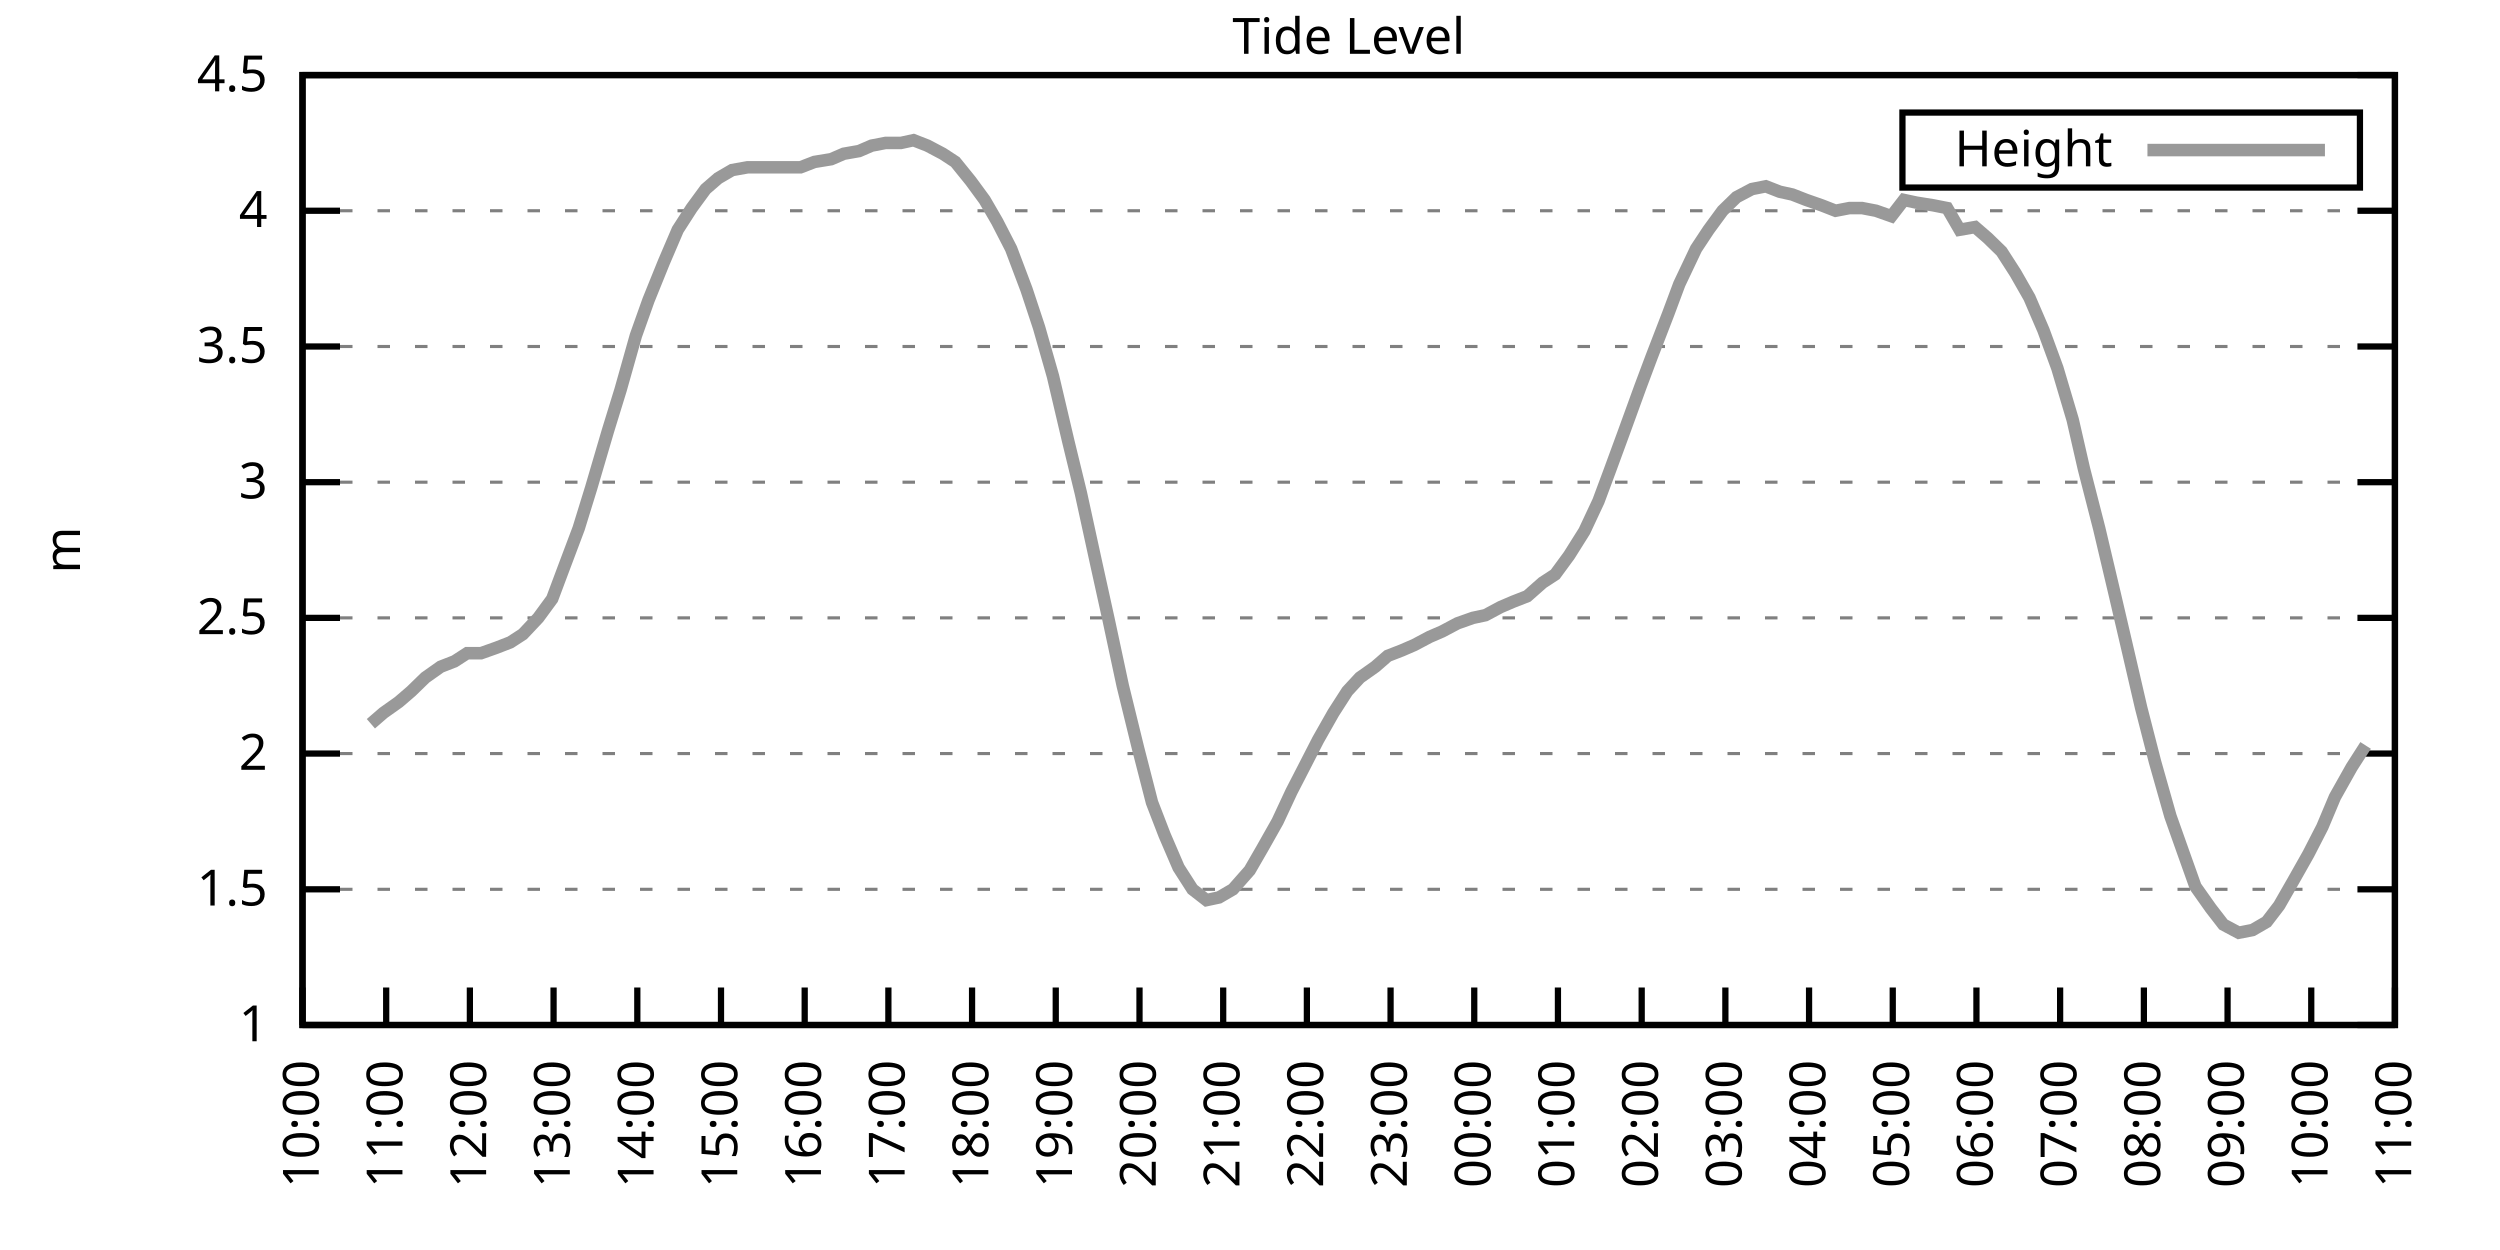
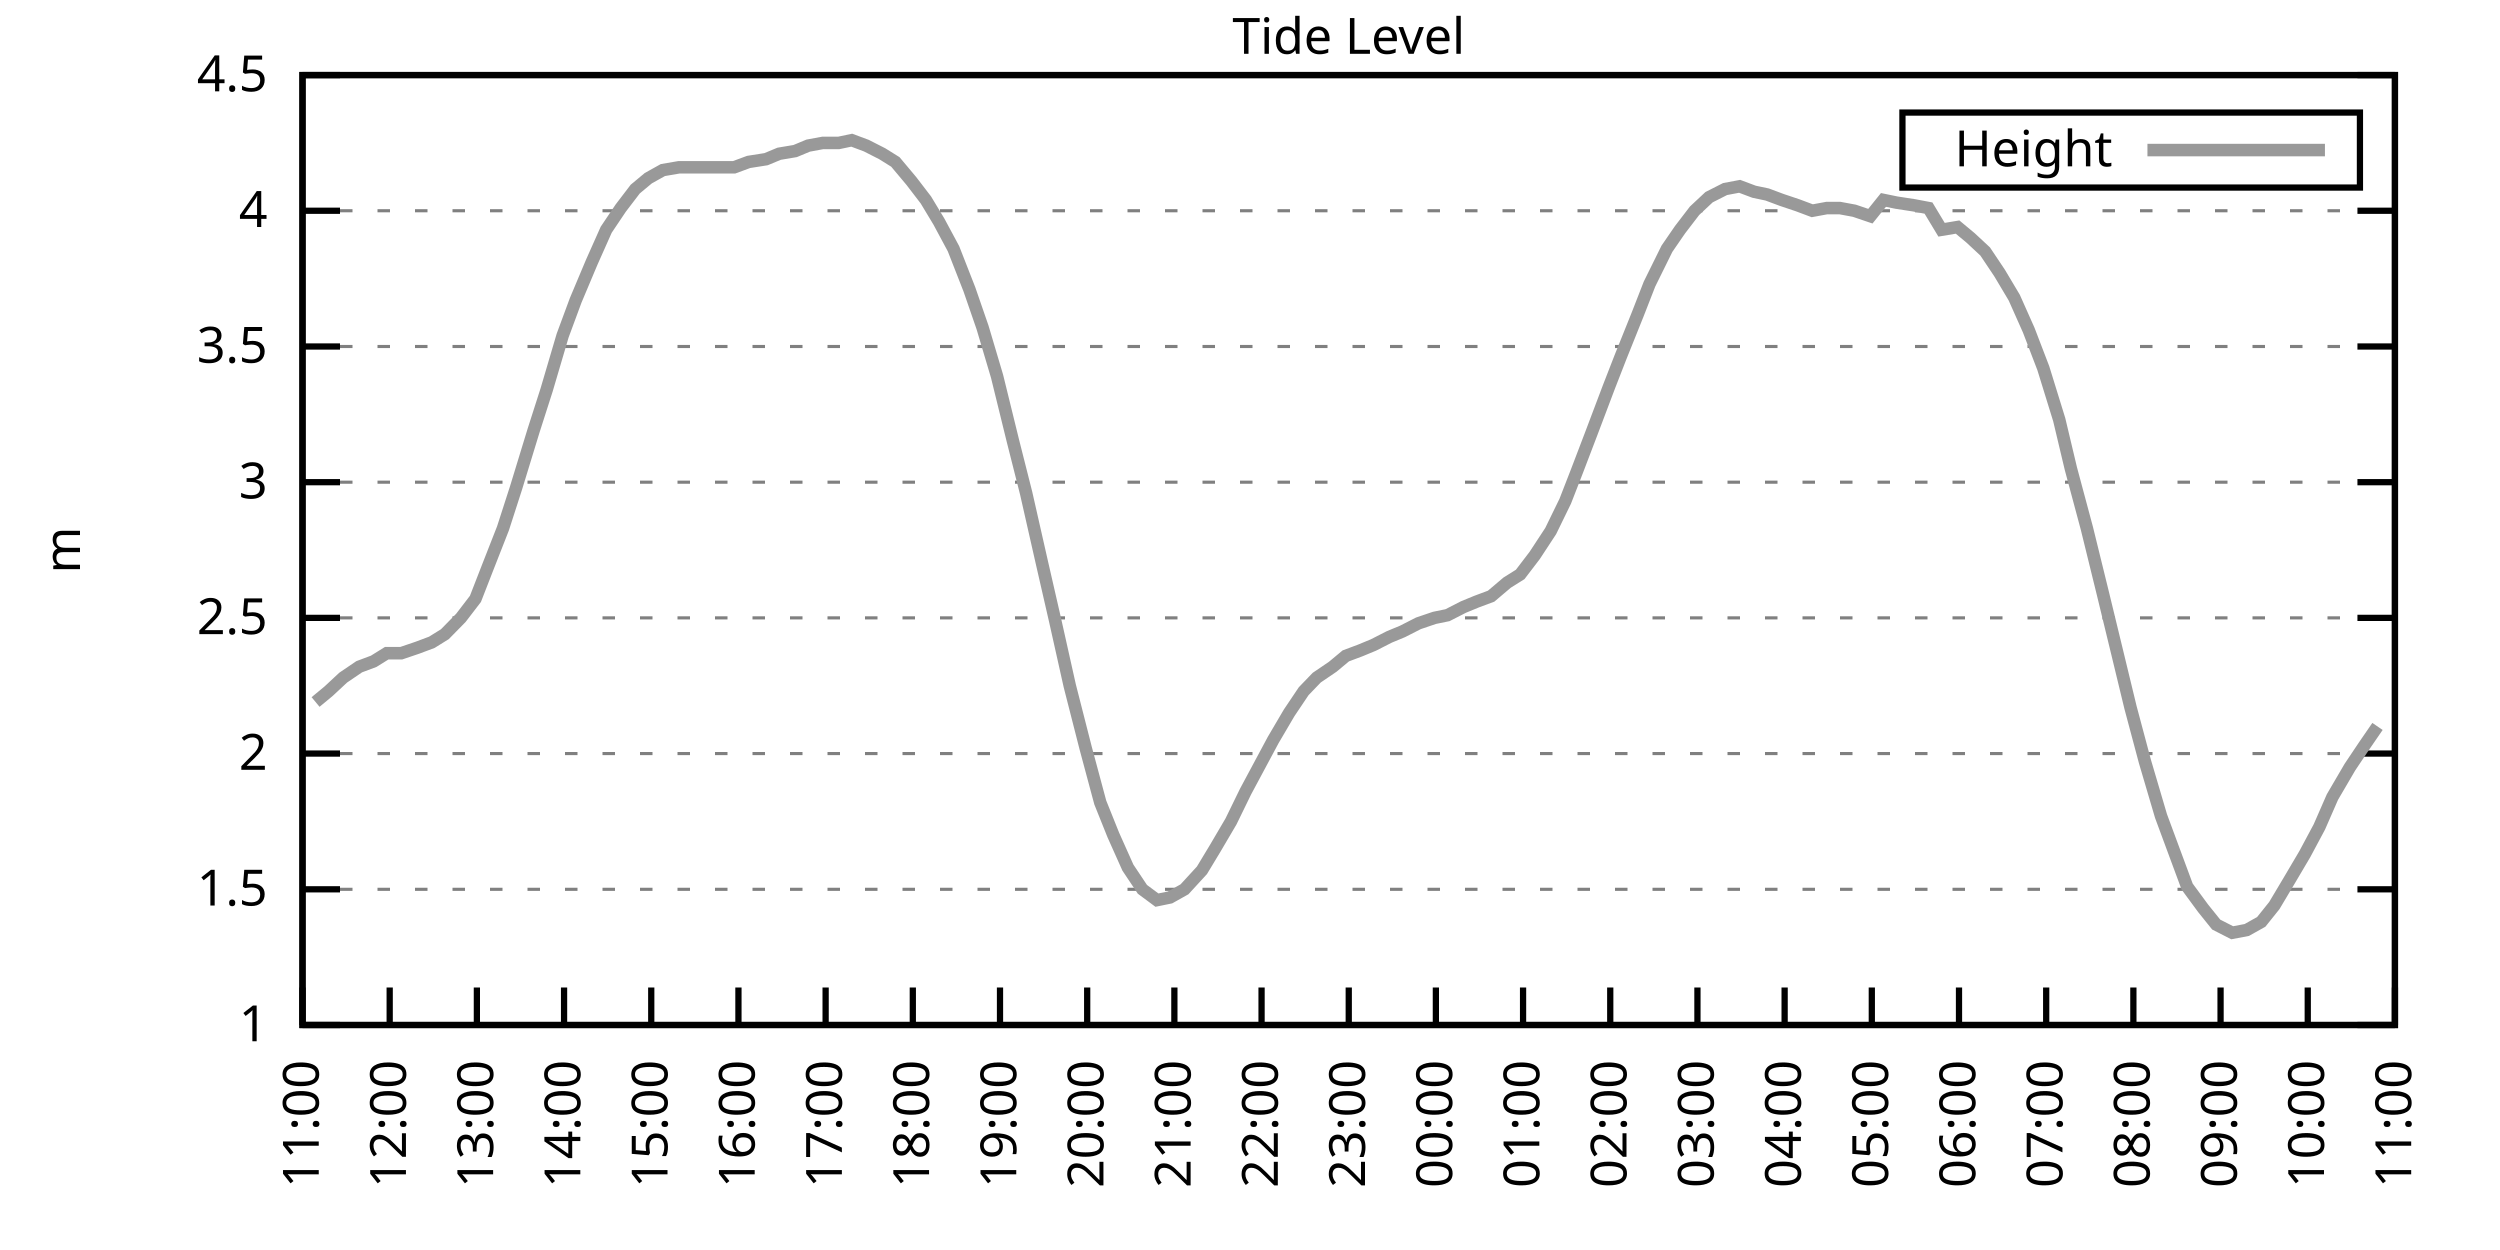
<svg xmlns="http://www.w3.org/2000/svg" xmlns:xlink="http://www.w3.org/1999/xlink" width="400" height="200" viewBox="0 0 400 200">
  <g id="gnuplot_canvas">
    <rect x="0" y="0" width="400" height="200" fill="none" />
    <defs>
      <circle id="gpDot" r="0.5" stroke-width="0.5" stroke="currentColor" />
      <path id="gpPt0" stroke-width="0.333" stroke="currentColor" d="M-1,0 h2 M0,-1 v2" />
      <path id="gpPt1" stroke-width="0.333" stroke="currentColor" d="M-1,-1 L1,1 M1,-1 L-1,1" />
      <path id="gpPt2" stroke-width="0.333" stroke="currentColor" d="M-1,0 L1,0 M0,-1 L0,1 M-1,-1 L1,1 M-1,1 L1,-1" />
      <rect id="gpPt3" stroke-width="0.333" stroke="currentColor" x="-1" y="-1" width="2" height="2" />
      <rect id="gpPt4" stroke-width="0.333" stroke="currentColor" fill="currentColor" x="-1" y="-1" width="2" height="2" />
      <circle id="gpPt5" stroke-width="0.333" stroke="currentColor" cx="0" cy="0" r="1" />
      <use xlink:href="#gpPt5" id="gpPt6" fill="currentColor" stroke="none" />
      <path id="gpPt7" stroke-width="0.333" stroke="currentColor" d="M0,-1.33 L-1.33,0.67 L1.33,0.67 z" />
      <use xlink:href="#gpPt7" id="gpPt8" fill="currentColor" stroke="none" />
      <use xlink:href="#gpPt7" id="gpPt9" stroke="currentColor" transform="rotate(180)" />
      <use xlink:href="#gpPt9" id="gpPt10" fill="currentColor" stroke="none" />
      <use xlink:href="#gpPt3" id="gpPt11" stroke="currentColor" transform="rotate(45)" />
      <use xlink:href="#gpPt11" id="gpPt12" fill="currentColor" stroke="none" />
      <path id="gpPt13" stroke-width="0.333" stroke="currentColor" d="M0,1.330 L1.265,0.411 L0.782,-1.067 L-0.782,-1.076 L-1.265,0.411 z" />
      <use xlink:href="#gpPt13" id="gpPt14" fill="currentColor" stroke="none" />
      <filter id="textbox" filterUnits="objectBoundingBox" x="0" y="0" height="1" width="1">
        <feFlood flood-color="white" flood-opacity="1" result="bgnd" />
        <feComposite in="SourceGraphic" in2="bgnd" operator="atop" />
      </filter>
      <filter id="greybox" filterUnits="objectBoundingBox" x="0" y="0" height="1" width="1">
        <feFlood flood-color="lightgrey" flood-opacity="1" result="grey" />
        <feComposite in="SourceGraphic" in2="grey" operator="atop" />
      </filter>
    </defs>
    <g fill="none" color="white" stroke="currentColor" stroke-width="1.00" stroke-linecap="butt" stroke-linejoin="miter">
</g>
    <g fill="none" color="black" stroke="currentColor" stroke-width="1.00" stroke-linecap="butt" stroke-linejoin="miter">
      <g stroke="none" shape-rendering="crispEdges">
        <polygon fill="rgb(255, 255, 255)" points="48.40,164.00 383.18,164.00 383.18,12.02 48.40,12.02 " />
      </g>
    </g>
    <g fill="none" color="black" stroke="currentColor" stroke-width="1.00" stroke-linecap="butt" stroke-linejoin="miter">
</g>
    <g fill="none" color="black" stroke="black" stroke-width="0.50" stroke-linecap="butt" stroke-linejoin="miter">
</g>
    <g fill="none" color="gray" stroke="currentColor" stroke-width="0.50" stroke-linecap="butt" stroke-linejoin="miter">
      <path stroke="gray" stroke-dasharray="2,4" class="gridline" d="M48.40,164.00 L383.19,164.00  " />
    </g>
    <g fill="none" color="gray" stroke="gray" stroke-width="1.00" stroke-linecap="butt" stroke-linejoin="miter">
</g>
    <g fill="none" color="black" stroke="currentColor" stroke-width="1.00" stroke-linecap="butt" stroke-linejoin="miter">
      <path stroke="black" d="M48.40,164.00 L54.40,164.00 M383.19,164.00 L377.19,164.00  " />
      <g transform="translate(42.80,166.60)" stroke="none" fill="black" font-family="Sans" font-size="8.00" text-anchor="end">
        <text>
          <tspan font-family="Sans"> 1</tspan>
        </text>
      </g>
    </g>
    <g fill="none" color="black" stroke="currentColor" stroke-width="1.00" stroke-linecap="butt" stroke-linejoin="miter">
</g>
    <g fill="none" color="black" stroke="black" stroke-width="0.50" stroke-linecap="butt" stroke-linejoin="miter">
</g>
    <g fill="none" color="gray" stroke="currentColor" stroke-width="0.50" stroke-linecap="butt" stroke-linejoin="miter">
      <path stroke="gray" stroke-dasharray="2,4" class="gridline" d="M48.40,142.29 L383.19,142.29  " />
    </g>
    <g fill="none" color="gray" stroke="gray" stroke-width="1.00" stroke-linecap="butt" stroke-linejoin="miter">
</g>
    <g fill="none" color="black" stroke="currentColor" stroke-width="1.00" stroke-linecap="butt" stroke-linejoin="miter">
      <path stroke="black" d="M48.40,142.29 L54.40,142.29 M383.19,142.29 L377.19,142.29  " />
      <g transform="translate(42.80,144.89)" stroke="none" fill="black" font-family="Sans" font-size="8.00" text-anchor="end">
        <text>
          <tspan font-family="Sans"> 1.5</tspan>
        </text>
      </g>
    </g>
    <g fill="none" color="black" stroke="currentColor" stroke-width="1.00" stroke-linecap="butt" stroke-linejoin="miter">
</g>
    <g fill="none" color="black" stroke="black" stroke-width="0.50" stroke-linecap="butt" stroke-linejoin="miter">
</g>
    <g fill="none" color="gray" stroke="currentColor" stroke-width="0.50" stroke-linecap="butt" stroke-linejoin="miter">
      <path stroke="gray" stroke-dasharray="2,4" class="gridline" d="M48.40,120.57 L383.19,120.57  " />
    </g>
    <g fill="none" color="gray" stroke="gray" stroke-width="1.00" stroke-linecap="butt" stroke-linejoin="miter">
</g>
    <g fill="none" color="black" stroke="currentColor" stroke-width="1.00" stroke-linecap="butt" stroke-linejoin="miter">
      <path stroke="black" d="M48.40,120.57 L54.40,120.57 M383.19,120.57 L377.19,120.57  " />
      <g transform="translate(42.80,123.17)" stroke="none" fill="black" font-family="Sans" font-size="8.00" text-anchor="end">
        <text>
          <tspan font-family="Sans"> 2</tspan>
        </text>
      </g>
    </g>
    <g fill="none" color="black" stroke="currentColor" stroke-width="1.00" stroke-linecap="butt" stroke-linejoin="miter">
</g>
    <g fill="none" color="black" stroke="black" stroke-width="0.50" stroke-linecap="butt" stroke-linejoin="miter">
</g>
    <g fill="none" color="gray" stroke="currentColor" stroke-width="0.50" stroke-linecap="butt" stroke-linejoin="miter">
      <path stroke="gray" stroke-dasharray="2,4" class="gridline" d="M48.40,98.86 L383.19,98.86  " />
    </g>
    <g fill="none" color="gray" stroke="gray" stroke-width="1.00" stroke-linecap="butt" stroke-linejoin="miter">
</g>
    <g fill="none" color="black" stroke="currentColor" stroke-width="1.00" stroke-linecap="butt" stroke-linejoin="miter">
      <path stroke="black" d="M48.40,98.86 L54.40,98.86 M383.19,98.86 L377.19,98.86  " />
      <g transform="translate(42.80,101.46)" stroke="none" fill="black" font-family="Sans" font-size="8.00" text-anchor="end">
        <text>
          <tspan font-family="Sans"> 2.5</tspan>
        </text>
      </g>
    </g>
    <g fill="none" color="black" stroke="currentColor" stroke-width="1.00" stroke-linecap="butt" stroke-linejoin="miter">
</g>
    <g fill="none" color="black" stroke="black" stroke-width="0.50" stroke-linecap="butt" stroke-linejoin="miter">
</g>
    <g fill="none" color="gray" stroke="currentColor" stroke-width="0.50" stroke-linecap="butt" stroke-linejoin="miter">
      <path stroke="gray" stroke-dasharray="2,4" class="gridline" d="M48.40,77.15 L383.19,77.15  " />
    </g>
    <g fill="none" color="gray" stroke="gray" stroke-width="1.00" stroke-linecap="butt" stroke-linejoin="miter">
</g>
    <g fill="none" color="black" stroke="currentColor" stroke-width="1.00" stroke-linecap="butt" stroke-linejoin="miter">
      <path stroke="black" d="M48.40,77.15 L54.40,77.15 M383.19,77.15 L377.19,77.15  " />
      <g transform="translate(42.80,79.75)" stroke="none" fill="black" font-family="Sans" font-size="8.00" text-anchor="end">
        <text>
          <tspan font-family="Sans"> 3</tspan>
        </text>
      </g>
    </g>
    <g fill="none" color="black" stroke="currentColor" stroke-width="1.00" stroke-linecap="butt" stroke-linejoin="miter">
</g>
    <g fill="none" color="black" stroke="black" stroke-width="0.50" stroke-linecap="butt" stroke-linejoin="miter">
</g>
    <g fill="none" color="gray" stroke="currentColor" stroke-width="0.50" stroke-linecap="butt" stroke-linejoin="miter">
      <path stroke="gray" stroke-dasharray="2,4" class="gridline" d="M48.40,55.44 L383.19,55.44  " />
    </g>
    <g fill="none" color="gray" stroke="gray" stroke-width="1.00" stroke-linecap="butt" stroke-linejoin="miter">
</g>
    <g fill="none" color="black" stroke="currentColor" stroke-width="1.00" stroke-linecap="butt" stroke-linejoin="miter">
      <path stroke="black" d="M48.40,55.44 L54.40,55.44 M383.19,55.44 L377.19,55.44  " />
      <g transform="translate(42.80,58.04)" stroke="none" fill="black" font-family="Sans" font-size="8.00" text-anchor="end">
        <text>
          <tspan font-family="Sans"> 3.5</tspan>
        </text>
      </g>
    </g>
    <g fill="none" color="black" stroke="currentColor" stroke-width="1.00" stroke-linecap="butt" stroke-linejoin="miter">
</g>
    <g fill="none" color="black" stroke="black" stroke-width="0.50" stroke-linecap="butt" stroke-linejoin="miter">
</g>
    <g fill="none" color="gray" stroke="currentColor" stroke-width="0.50" stroke-linecap="butt" stroke-linejoin="miter">
      <path stroke="gray" stroke-dasharray="2,4" class="gridline" d="M48.40,33.72 L383.19,33.72  " />
    </g>
    <g fill="none" color="gray" stroke="gray" stroke-width="1.00" stroke-linecap="butt" stroke-linejoin="miter">
</g>
    <g fill="none" color="black" stroke="currentColor" stroke-width="1.00" stroke-linecap="butt" stroke-linejoin="miter">
      <path stroke="black" d="M48.40,33.72 L54.40,33.72 M383.19,33.72 L377.19,33.72  " />
      <g transform="translate(42.80,36.32)" stroke="none" fill="black" font-family="Sans" font-size="8.00" text-anchor="end">
        <text>
          <tspan font-family="Sans"> 4</tspan>
        </text>
      </g>
    </g>
    <g fill="none" color="black" stroke="currentColor" stroke-width="1.00" stroke-linecap="butt" stroke-linejoin="miter">
</g>
    <g fill="none" color="black" stroke="black" stroke-width="0.50" stroke-linecap="butt" stroke-linejoin="miter">
</g>
    <g fill="none" color="gray" stroke="currentColor" stroke-width="0.50" stroke-linecap="butt" stroke-linejoin="miter">
      <path stroke="gray" stroke-dasharray="2,4" class="gridline" d="M48.40,12.01 L383.19,12.01  " />
    </g>
    <g fill="none" color="gray" stroke="gray" stroke-width="1.00" stroke-linecap="butt" stroke-linejoin="miter">
</g>
    <g fill="none" color="black" stroke="currentColor" stroke-width="1.00" stroke-linecap="butt" stroke-linejoin="miter">
      <path stroke="black" d="M48.40,12.01 L54.40,12.01 M383.19,12.01 L377.19,12.01  " />
      <g transform="translate(42.80,14.61)" stroke="none" fill="black" font-family="Sans" font-size="8.00" text-anchor="end">
        <text>
          <tspan font-family="Sans"> 4.5</tspan>
        </text>
      </g>
    </g>
    <g fill="none" color="black" stroke="currentColor" stroke-width="1.00" stroke-linecap="butt" stroke-linejoin="miter">
      <path stroke="black" d="M48.40,164.00 L48.40,158.00  " />
      <g transform="translate(51.00,169.60) rotate(270.00)" stroke="none" fill="black" font-family="Sans" font-size="8.00" text-anchor="end">
        <text>
-           <tspan font-family="Sans">10:00</tspan>
-         </text>
-       </g>
-     </g>
-     <g fill="none" color="black" stroke="currentColor" stroke-width="1.00" stroke-linecap="butt" stroke-linejoin="miter">
-       <path stroke="black" d="M61.79,164.00 L61.79,158.00  " />
-       <g transform="translate(64.39,169.60) rotate(270.00)" stroke="none" fill="black" font-family="Sans" font-size="8.00" text-anchor="end">
-         <text>
          <tspan font-family="Sans">11:00</tspan>
        </text>
      </g>
    </g>
    <g fill="none" color="black" stroke="currentColor" stroke-width="1.00" stroke-linecap="butt" stroke-linejoin="miter">
-       <path stroke="black" d="M75.18,164.00 L75.18,158.00  " />
-       <g transform="translate(77.78,169.60) rotate(270.00)" stroke="none" fill="black" font-family="Sans" font-size="8.00" text-anchor="end">
+       <path stroke="black" d="M62.35,164.00 L62.35,158.00  " />
+       <g transform="translate(64.95,169.60) rotate(270.00)" stroke="none" fill="black" font-family="Sans" font-size="8.00" text-anchor="end">
        <text>
          <tspan font-family="Sans">12:00</tspan>
        </text>
      </g>
    </g>
    <g fill="none" color="black" stroke="currentColor" stroke-width="1.00" stroke-linecap="butt" stroke-linejoin="miter">
-       <path stroke="black" d="M88.57,164.00 L88.57,158.00  " />
-       <g transform="translate(91.17,169.60) rotate(270.00)" stroke="none" fill="black" font-family="Sans" font-size="8.00" text-anchor="end">
+       <path stroke="black" d="M76.30,164.00 L76.30,158.00  " />
+       <g transform="translate(78.90,169.60) rotate(270.00)" stroke="none" fill="black" font-family="Sans" font-size="8.00" text-anchor="end">
        <text>
          <tspan font-family="Sans">13:00</tspan>
        </text>
      </g>
    </g>
    <g fill="none" color="black" stroke="currentColor" stroke-width="1.00" stroke-linecap="butt" stroke-linejoin="miter">
-       <path stroke="black" d="M101.97,164.00 L101.97,158.00  " />
-       <g transform="translate(104.57,169.60) rotate(270.00)" stroke="none" fill="black" font-family="Sans" font-size="8.00" text-anchor="end">
+       <path stroke="black" d="M90.25,164.00 L90.25,158.00  " />
+       <g transform="translate(92.85,169.60) rotate(270.00)" stroke="none" fill="black" font-family="Sans" font-size="8.00" text-anchor="end">
        <text>
          <tspan font-family="Sans">14:00</tspan>
        </text>
      </g>
    </g>
    <g fill="none" color="black" stroke="currentColor" stroke-width="1.00" stroke-linecap="butt" stroke-linejoin="miter">
-       <path stroke="black" d="M115.36,164.00 L115.36,158.00  " />
-       <g transform="translate(117.96,169.60) rotate(270.00)" stroke="none" fill="black" font-family="Sans" font-size="8.00" text-anchor="end">
+       <path stroke="black" d="M104.20,164.00 L104.20,158.00  " />
+       <g transform="translate(106.80,169.60) rotate(270.00)" stroke="none" fill="black" font-family="Sans" font-size="8.00" text-anchor="end">
        <text>
          <tspan font-family="Sans">15:00</tspan>
        </text>
      </g>
    </g>
    <g fill="none" color="black" stroke="currentColor" stroke-width="1.00" stroke-linecap="butt" stroke-linejoin="miter">
-       <path stroke="black" d="M128.75,164.00 L128.75,158.00  " />
-       <g transform="translate(131.35,169.60) rotate(270.00)" stroke="none" fill="black" font-family="Sans" font-size="8.00" text-anchor="end">
+       <path stroke="black" d="M118.15,164.00 L118.15,158.00  " />
+       <g transform="translate(120.75,169.60) rotate(270.00)" stroke="none" fill="black" font-family="Sans" font-size="8.00" text-anchor="end">
        <text>
          <tspan font-family="Sans">16:00</tspan>
        </text>
      </g>
    </g>
    <g fill="none" color="black" stroke="currentColor" stroke-width="1.00" stroke-linecap="butt" stroke-linejoin="miter">
-       <path stroke="black" d="M142.14,164.00 L142.14,158.00  " />
-       <g transform="translate(144.74,169.60) rotate(270.00)" stroke="none" fill="black" font-family="Sans" font-size="8.00" text-anchor="end">
+       <path stroke="black" d="M132.10,164.00 L132.10,158.00  " />
+       <g transform="translate(134.70,169.60) rotate(270.00)" stroke="none" fill="black" font-family="Sans" font-size="8.00" text-anchor="end">
        <text>
          <tspan font-family="Sans">17:00</tspan>
        </text>
      </g>
    </g>
    <g fill="none" color="black" stroke="currentColor" stroke-width="1.00" stroke-linecap="butt" stroke-linejoin="miter">
-       <path stroke="black" d="M155.53,164.00 L155.53,158.00  " />
-       <g transform="translate(158.13,169.60) rotate(270.00)" stroke="none" fill="black" font-family="Sans" font-size="8.00" text-anchor="end">
+       <path stroke="black" d="M146.05,164.00 L146.05,158.00  " />
+       <g transform="translate(148.65,169.60) rotate(270.00)" stroke="none" fill="black" font-family="Sans" font-size="8.00" text-anchor="end">
        <text>
          <tspan font-family="Sans">18:00</tspan>
        </text>
      </g>
    </g>
    <g fill="none" color="black" stroke="currentColor" stroke-width="1.00" stroke-linecap="butt" stroke-linejoin="miter">
-       <path stroke="black" d="M168.92,164.00 L168.92,158.00  " />
-       <g transform="translate(171.52,169.60) rotate(270.00)" stroke="none" fill="black" font-family="Sans" font-size="8.00" text-anchor="end">
+       <path stroke="black" d="M160.00,164.00 L160.00,158.00  " />
+       <g transform="translate(162.60,169.60) rotate(270.00)" stroke="none" fill="black" font-family="Sans" font-size="8.00" text-anchor="end">
        <text>
          <tspan font-family="Sans">19:00</tspan>
        </text>
      </g>
    </g>
    <g fill="none" color="black" stroke="currentColor" stroke-width="1.00" stroke-linecap="butt" stroke-linejoin="miter">
-       <path stroke="black" d="M182.32,164.00 L182.32,158.00  " />
-       <g transform="translate(184.92,169.60) rotate(270.00)" stroke="none" fill="black" font-family="Sans" font-size="8.00" text-anchor="end">
+       <path stroke="black" d="M173.95,164.00 L173.95,158.00  " />
+       <g transform="translate(176.55,169.60) rotate(270.00)" stroke="none" fill="black" font-family="Sans" font-size="8.00" text-anchor="end">
        <text>
          <tspan font-family="Sans">20:00</tspan>
        </text>
      </g>
    </g>
    <g fill="none" color="black" stroke="currentColor" stroke-width="1.00" stroke-linecap="butt" stroke-linejoin="miter">
-       <path stroke="black" d="M195.71,164.00 L195.71,158.00  " />
-       <g transform="translate(198.31,169.60) rotate(270.00)" stroke="none" fill="black" font-family="Sans" font-size="8.00" text-anchor="end">
+       <path stroke="black" d="M187.90,164.00 L187.90,158.00  " />
+       <g transform="translate(190.50,169.60) rotate(270.00)" stroke="none" fill="black" font-family="Sans" font-size="8.00" text-anchor="end">
        <text>
          <tspan font-family="Sans">21:00</tspan>
        </text>
      </g>
    </g>
    <g fill="none" color="black" stroke="currentColor" stroke-width="1.00" stroke-linecap="butt" stroke-linejoin="miter">
-       <path stroke="black" d="M209.10,164.00 L209.10,158.00  " />
-       <g transform="translate(211.70,169.60) rotate(270.00)" stroke="none" fill="black" font-family="Sans" font-size="8.00" text-anchor="end">
+       <path stroke="black" d="M201.85,164.00 L201.85,158.00  " />
+       <g transform="translate(204.45,169.60) rotate(270.00)" stroke="none" fill="black" font-family="Sans" font-size="8.00" text-anchor="end">
        <text>
          <tspan font-family="Sans">22:00</tspan>
        </text>
      </g>
    </g>
    <g fill="none" color="black" stroke="currentColor" stroke-width="1.00" stroke-linecap="butt" stroke-linejoin="miter">
-       <path stroke="black" d="M222.49,164.00 L222.49,158.00  " />
-       <g transform="translate(225.09,169.60) rotate(270.00)" stroke="none" fill="black" font-family="Sans" font-size="8.00" text-anchor="end">
+       <path stroke="black" d="M215.80,164.00 L215.80,158.00  " />
+       <g transform="translate(218.40,169.60) rotate(270.00)" stroke="none" fill="black" font-family="Sans" font-size="8.00" text-anchor="end">
        <text>
          <tspan font-family="Sans">23:00</tspan>
        </text>
      </g>
    </g>
    <g fill="none" color="black" stroke="currentColor" stroke-width="1.00" stroke-linecap="butt" stroke-linejoin="miter">
-       <path stroke="black" d="M235.88,164.00 L235.88,158.00  " />
-       <g transform="translate(238.48,169.60) rotate(270.00)" stroke="none" fill="black" font-family="Sans" font-size="8.00" text-anchor="end">
+       <path stroke="black" d="M229.74,164.00 L229.74,158.00  " />
+       <g transform="translate(232.34,169.60) rotate(270.00)" stroke="none" fill="black" font-family="Sans" font-size="8.00" text-anchor="end">
        <text>
          <tspan font-family="Sans">00:00</tspan>
        </text>
      </g>
    </g>
    <g fill="none" color="black" stroke="currentColor" stroke-width="1.00" stroke-linecap="butt" stroke-linejoin="miter">
-       <path stroke="black" d="M249.27,164.00 L249.27,158.00  " />
-       <g transform="translate(251.87,169.60) rotate(270.00)" stroke="none" fill="black" font-family="Sans" font-size="8.00" text-anchor="end">
+       <path stroke="black" d="M243.69,164.00 L243.69,158.00  " />
+       <g transform="translate(246.29,169.60) rotate(270.00)" stroke="none" fill="black" font-family="Sans" font-size="8.00" text-anchor="end">
        <text>
          <tspan font-family="Sans">01:00</tspan>
        </text>
      </g>
    </g>
    <g fill="none" color="black" stroke="currentColor" stroke-width="1.00" stroke-linecap="butt" stroke-linejoin="miter">
-       <path stroke="black" d="M262.67,164.00 L262.67,158.00  " />
-       <g transform="translate(265.27,169.60) rotate(270.00)" stroke="none" fill="black" font-family="Sans" font-size="8.00" text-anchor="end">
+       <path stroke="black" d="M257.64,164.00 L257.64,158.00  " />
+       <g transform="translate(260.24,169.60) rotate(270.00)" stroke="none" fill="black" font-family="Sans" font-size="8.00" text-anchor="end">
        <text>
          <tspan font-family="Sans">02:00</tspan>
        </text>
      </g>
    </g>
    <g fill="none" color="black" stroke="currentColor" stroke-width="1.00" stroke-linecap="butt" stroke-linejoin="miter">
-       <path stroke="black" d="M276.06,164.00 L276.06,158.00  " />
-       <g transform="translate(278.66,169.60) rotate(270.00)" stroke="none" fill="black" font-family="Sans" font-size="8.00" text-anchor="end">
+       <path stroke="black" d="M271.59,164.00 L271.59,158.00  " />
+       <g transform="translate(274.19,169.60) rotate(270.00)" stroke="none" fill="black" font-family="Sans" font-size="8.00" text-anchor="end">
        <text>
          <tspan font-family="Sans">03:00</tspan>
        </text>
      </g>
    </g>
    <g fill="none" color="black" stroke="currentColor" stroke-width="1.00" stroke-linecap="butt" stroke-linejoin="miter">
-       <path stroke="black" d="M289.45,164.00 L289.45,158.00  " />
-       <g transform="translate(292.05,169.60) rotate(270.00)" stroke="none" fill="black" font-family="Sans" font-size="8.00" text-anchor="end">
+       <path stroke="black" d="M285.54,164.00 L285.54,158.00  " />
+       <g transform="translate(288.14,169.60) rotate(270.00)" stroke="none" fill="black" font-family="Sans" font-size="8.00" text-anchor="end">
        <text>
          <tspan font-family="Sans">04:00</tspan>
        </text>
      </g>
    </g>
    <g fill="none" color="black" stroke="currentColor" stroke-width="1.00" stroke-linecap="butt" stroke-linejoin="miter">
-       <path stroke="black" d="M302.84,164.00 L302.84,158.00  " />
-       <g transform="translate(305.44,169.60) rotate(270.00)" stroke="none" fill="black" font-family="Sans" font-size="8.00" text-anchor="end">
+       <path stroke="black" d="M299.49,164.00 L299.49,158.00  " />
+       <g transform="translate(302.09,169.60) rotate(270.00)" stroke="none" fill="black" font-family="Sans" font-size="8.00" text-anchor="end">
        <text>
          <tspan font-family="Sans">05:00</tspan>
        </text>
      </g>
    </g>
    <g fill="none" color="black" stroke="currentColor" stroke-width="1.00" stroke-linecap="butt" stroke-linejoin="miter">
-       <path stroke="black" d="M316.23,164.00 L316.23,158.00  " />
-       <g transform="translate(318.83,169.60) rotate(270.00)" stroke="none" fill="black" font-family="Sans" font-size="8.00" text-anchor="end">
+       <path stroke="black" d="M313.44,164.00 L313.44,158.00  " />
+       <g transform="translate(316.04,169.60) rotate(270.00)" stroke="none" fill="black" font-family="Sans" font-size="8.00" text-anchor="end">
        <text>
          <tspan font-family="Sans">06:00</tspan>
        </text>
      </g>
    </g>
    <g fill="none" color="black" stroke="currentColor" stroke-width="1.00" stroke-linecap="butt" stroke-linejoin="miter">
-       <path stroke="black" d="M329.62,164.00 L329.62,158.00  " />
-       <g transform="translate(332.22,169.60) rotate(270.00)" stroke="none" fill="black" font-family="Sans" font-size="8.00" text-anchor="end">
+       <path stroke="black" d="M327.39,164.00 L327.39,158.00  " />
+       <g transform="translate(329.99,169.60) rotate(270.00)" stroke="none" fill="black" font-family="Sans" font-size="8.00" text-anchor="end">
        <text>
          <tspan font-family="Sans">07:00</tspan>
        </text>
      </g>
    </g>
    <g fill="none" color="black" stroke="currentColor" stroke-width="1.00" stroke-linecap="butt" stroke-linejoin="miter">
-       <path stroke="black" d="M343.02,164.00 L343.02,158.00  " />
-       <g transform="translate(345.62,169.60) rotate(270.00)" stroke="none" fill="black" font-family="Sans" font-size="8.00" text-anchor="end">
+       <path stroke="black" d="M341.34,164.00 L341.34,158.00  " />
+       <g transform="translate(343.94,169.60) rotate(270.00)" stroke="none" fill="black" font-family="Sans" font-size="8.00" text-anchor="end">
        <text>
          <tspan font-family="Sans">08:00</tspan>
        </text>
      </g>
    </g>
    <g fill="none" color="black" stroke="currentColor" stroke-width="1.00" stroke-linecap="butt" stroke-linejoin="miter">
-       <path stroke="black" d="M356.41,164.00 L356.41,158.00  " />
-       <g transform="translate(359.01,169.60) rotate(270.00)" stroke="none" fill="black" font-family="Sans" font-size="8.00" text-anchor="end">
+       <path stroke="black" d="M355.29,164.00 L355.29,158.00  " />
+       <g transform="translate(357.89,169.60) rotate(270.00)" stroke="none" fill="black" font-family="Sans" font-size="8.00" text-anchor="end">
        <text>
          <tspan font-family="Sans">09:00</tspan>
        </text>
      </g>
    </g>
    <g fill="none" color="black" stroke="currentColor" stroke-width="1.00" stroke-linecap="butt" stroke-linejoin="miter">
-       <path stroke="black" d="M369.80,164.00 L369.80,158.00  " />
-       <g transform="translate(372.40,169.60) rotate(270.00)" stroke="none" fill="black" font-family="Sans" font-size="8.00" text-anchor="end">
+       <path stroke="black" d="M369.24,164.00 L369.24,158.00  " />
+       <g transform="translate(371.84,169.60) rotate(270.00)" stroke="none" fill="black" font-family="Sans" font-size="8.00" text-anchor="end">
        <text>
          <tspan font-family="Sans">10:00</tspan>
        </text>
      </g>
    </g>
    <g fill="none" color="black" stroke="currentColor" stroke-width="1.00" stroke-linecap="butt" stroke-linejoin="miter">
      <path stroke="black" d="M383.19,164.00 L383.19,158.00  " />
      <g transform="translate(385.79,169.60) rotate(270.00)" stroke="none" fill="black" font-family="Sans" font-size="8.00" text-anchor="end">
        <text>
          <tspan font-family="Sans">11:00</tspan>
        </text>
      </g>
    </g>
    <g fill="none" color="black" stroke="currentColor" stroke-width="1.00" stroke-linecap="butt" stroke-linejoin="miter">
</g>
    <g fill="none" color="black" stroke="currentColor" stroke-width="1.00" stroke-linecap="butt" stroke-linejoin="miter">
      <path stroke="black" d="M48.40,12.01 L48.40,164.00 L383.19,164.00 L383.19,12.01 L48.40,12.01 Z  " />
    </g>
    <g fill="none" color="black" stroke="currentColor" stroke-width="1.00" stroke-linecap="butt" stroke-linejoin="miter">
</g>
    <g fill="none" color="black" stroke="currentColor" stroke-width="1.00" stroke-linecap="butt" stroke-linejoin="miter">
      <path stroke="black" d="M304.39,30.01 L304.39,18.01 L377.59,18.01 L377.59,30.01 L304.39,30.01 Z  " />
    </g>
    <g id="Tide_level_plot_1">
      <g fill="none" color="white" stroke="black" stroke-width="2.00" stroke-linecap="butt" stroke-linejoin="miter">
</g>
      <g fill="none" color="black" stroke="currentColor" stroke-width="2.00" stroke-linecap="butt" stroke-linejoin="miter">
        <g transform="translate(337.99,26.61)" stroke="none" fill="black" font-family="Sans" font-size="8.00" text-anchor="end">
          <text>
            <tspan font-family="Sans">Height</tspan>
          </text>
        </g>
      </g>
      <g fill="none" color="black" stroke="currentColor" stroke-width="2.00" stroke-linecap="butt" stroke-linejoin="miter">
-         <path stroke="rgb(153, 153, 153)" d="M343.59,24.01 L371.99,24.01 M59.34,115.80 L61.35,114.06 L63.80,112.32 L65.81,110.59 L68.04,108.42 L70.50,106.68   L72.73,105.81 L74.74,104.51 L76.97,104.51 L79.42,103.64 L81.66,102.77 L83.66,101.47 L86.12,98.86 L88.35,95.82   L90.14,91.04 L92.59,84.53 L94.60,78.02 L97.28,68.90 L99.29,62.38 L101.74,53.70 L103.75,48.05 L106.21,41.97   L108.44,36.76 L110.67,33.29 L112.90,30.25 L114.91,28.51 L117.14,27.21 L119.60,26.77 L121.83,26.77 L124.06,26.77   L126.07,26.77 L128.08,26.77 L130.31,25.91 L132.99,25.47 L135.00,24.60 L137.45,24.17 L139.46,23.30 L141.69,22.87   L144.15,22.87 L146.16,22.43 L148.39,23.30 L150.85,24.60 L152.85,25.91 L155.31,28.95 L157.54,31.99 L159.55,35.46   L161.78,39.80 L164.24,46.32 L166.25,52.40 L168.48,60.21 L170.93,70.63 L172.94,78.89 L175.40,90.18 L177.41,99.30   L179.64,109.72 L182.09,119.71 L184.32,128.39 L186.33,133.60 L188.57,138.81 L190.80,142.29 L193.03,144.02 L195.04,143.59   L197.27,142.29 L199.95,139.25 L201.96,135.77 L204.41,131.43 L206.64,126.65 L208.65,122.75 L210.88,118.40 L213.34,114.06   L215.57,110.59 L217.58,108.42 L220.04,106.68 L222.04,104.94 L224.28,104.07 L226.29,103.20 L228.74,101.90 L230.75,101.03   L233.20,99.73 L235.66,98.86 L237.67,98.43 L240.12,97.12 L242.13,96.26 L244.36,95.39 L246.82,93.22 L248.83,91.91   L251.06,88.87 L253.51,84.97 L255.75,80.19 L257.53,75.41 L259.76,69.33 L262.44,61.95 L264.23,57.17 L266.91,50.22   L268.69,45.45 L271.37,39.80 L273.38,36.76 L275.61,33.72 L277.84,31.55 L280.30,30.25 L282.53,29.81 L284.76,30.68   L286.77,31.12 L289.00,31.99 L291.46,32.85 L293.69,33.72 L295.92,33.29 L297.93,33.29 L300.16,33.72 L302.62,34.59   L304.63,31.99 L306.63,32.42 L309.31,32.85 L311.54,33.29 L313.55,36.76 L316.01,36.33 L318.02,38.07 L320.25,40.24   L322.48,43.71 L324.71,47.62 L326.95,52.83 L329.18,58.91 L331.63,67.16 L333.42,74.98 L335.87,84.53 L338.33,94.95   L340.56,104.51 L342.57,113.19 L344.80,121.88 L347.26,130.56 L349.26,136.21 L351.27,141.85 L353.73,145.33 L355.74,147.93   L358.19,149.24 L360.42,148.80 L362.66,147.50 L364.66,144.89 L366.90,140.98 L369.35,136.64 L371.58,132.30 L373.59,127.52   L376.27,122.75 L378.50,119.27  " />
+         <path stroke="rgb(153, 153, 153)" d="M343.59,24.01 L371.99,24.01 M50.49,112.32 L52.58,110.59 L54.91,108.42 L57.47,106.68 L59.79,105.81 L61.88,104.51   L64.21,104.51 L66.77,103.64 L69.09,102.77 L71.18,101.47 L73.74,98.86 L76.07,95.82 L77.93,91.04 L80.48,84.53   L82.58,78.02 L85.37,68.90 L87.46,62.38 L90.02,53.70 L92.11,48.05 L94.67,41.97 L96.99,36.76 L99.32,33.29   L101.64,30.25 L103.73,28.51 L106.06,27.21 L108.62,26.77 L110.94,26.77 L113.27,26.77 L115.36,26.77 L117.45,26.77   L119.78,25.91 L122.57,25.47 L124.66,24.60 L127.22,24.17 L129.31,23.30 L131.63,22.87 L134.19,22.87 L136.28,22.43   L138.61,23.30 L141.16,24.60 L143.26,25.91 L145.81,28.95 L148.14,31.99 L150.23,35.46 L152.56,39.80 L155.11,46.32   L157.21,52.40 L159.53,60.21 L162.09,70.63 L164.18,78.89 L166.74,90.18 L168.83,99.30 L171.16,109.72 L173.71,119.71   L176.04,128.39 L178.13,133.60 L180.46,138.81 L182.78,142.29 L185.11,144.02 L187.20,143.59 L189.52,142.29 L192.31,139.25   L194.41,135.77 L196.96,131.43 L199.29,126.65 L201.38,122.75 L203.71,118.40 L206.26,114.06 L208.59,110.59 L210.68,108.42   L213.24,106.68 L215.33,104.94 L217.65,104.07 L219.75,103.20 L222.30,101.90 L224.40,101.03 L226.95,99.73 L229.51,98.86   L231.60,98.43 L234.16,97.12 L236.25,96.26 L238.58,95.39 L241.14,93.22 L243.23,91.91 L245.55,88.87 L248.11,84.97   L250.44,80.19 L252.30,75.41 L254.62,69.33 L257.41,61.95 L259.27,57.17 L262.06,50.22 L263.92,45.45 L266.71,39.80   L268.80,36.76 L271.13,33.72 L273.45,31.55 L276.01,30.25 L278.34,29.81 L280.66,30.68 L282.75,31.12 L285.08,31.99   L287.64,32.85 L289.96,33.72 L292.29,33.29 L294.38,33.29 L296.70,33.72 L299.26,34.59 L301.35,31.99 L303.44,32.42   L306.23,32.85 L308.56,33.29 L310.65,36.76 L313.21,36.33 L315.30,38.07 L317.63,40.24 L319.95,43.71 L322.28,47.62   L324.60,52.83 L326.93,58.91 L329.48,67.16 L331.34,74.98 L333.90,84.53 L336.46,94.95 L338.78,104.51 L340.88,113.19   L343.20,121.88 L345.76,130.56 L347.85,136.21 L349.94,141.85 L352.50,145.33 L354.59,147.93 L357.15,149.24 L359.48,148.80   L361.80,147.50 L363.89,144.89 L366.22,140.98 L368.78,136.64 L371.10,132.30 L373.19,127.52 L375.98,122.75 L378.31,119.27   L380.40,116.23  " />
      </g>
    </g>
    <g fill="none" color="black" stroke="currentColor" stroke-width="2.00" stroke-linecap="butt" stroke-linejoin="miter">
</g>
    <g fill="none" color="black" stroke="black" stroke-width="1.00" stroke-linecap="butt" stroke-linejoin="miter">
</g>
    <g fill="none" color="black" stroke="currentColor" stroke-width="1.00" stroke-linecap="butt" stroke-linejoin="miter">
      <path stroke="black" d="M48.40,12.01 L48.40,164.00 L383.19,164.00 L383.19,12.01 L48.40,12.01 Z  " />
      <g transform="translate(12.80,88.01) rotate(270.00)" stroke="none" fill="black" font-family="Sans" font-size="8.00" text-anchor="middle">
        <text>
          <tspan font-family="Sans">m</tspan>
        </text>
      </g>
    </g>
    <g fill="none" color="black" stroke="currentColor" stroke-width="1.00" stroke-linecap="butt" stroke-linejoin="miter">
</g>
    <g fill="none" color="black" stroke="currentColor" stroke-width="1.00" stroke-linecap="butt" stroke-linejoin="miter">
      <g transform="translate(215.79,8.61)" stroke="none" fill="black" font-family="Sans" font-size="8.00" text-anchor="middle">
        <text>
          <tspan font-family="Sans">Tide Level</tspan>
        </text>
      </g>
    </g>
    <g fill="none" color="black" stroke="currentColor" stroke-width="1.00" stroke-linecap="butt" stroke-linejoin="miter">
</g>
  </g>
</svg>
